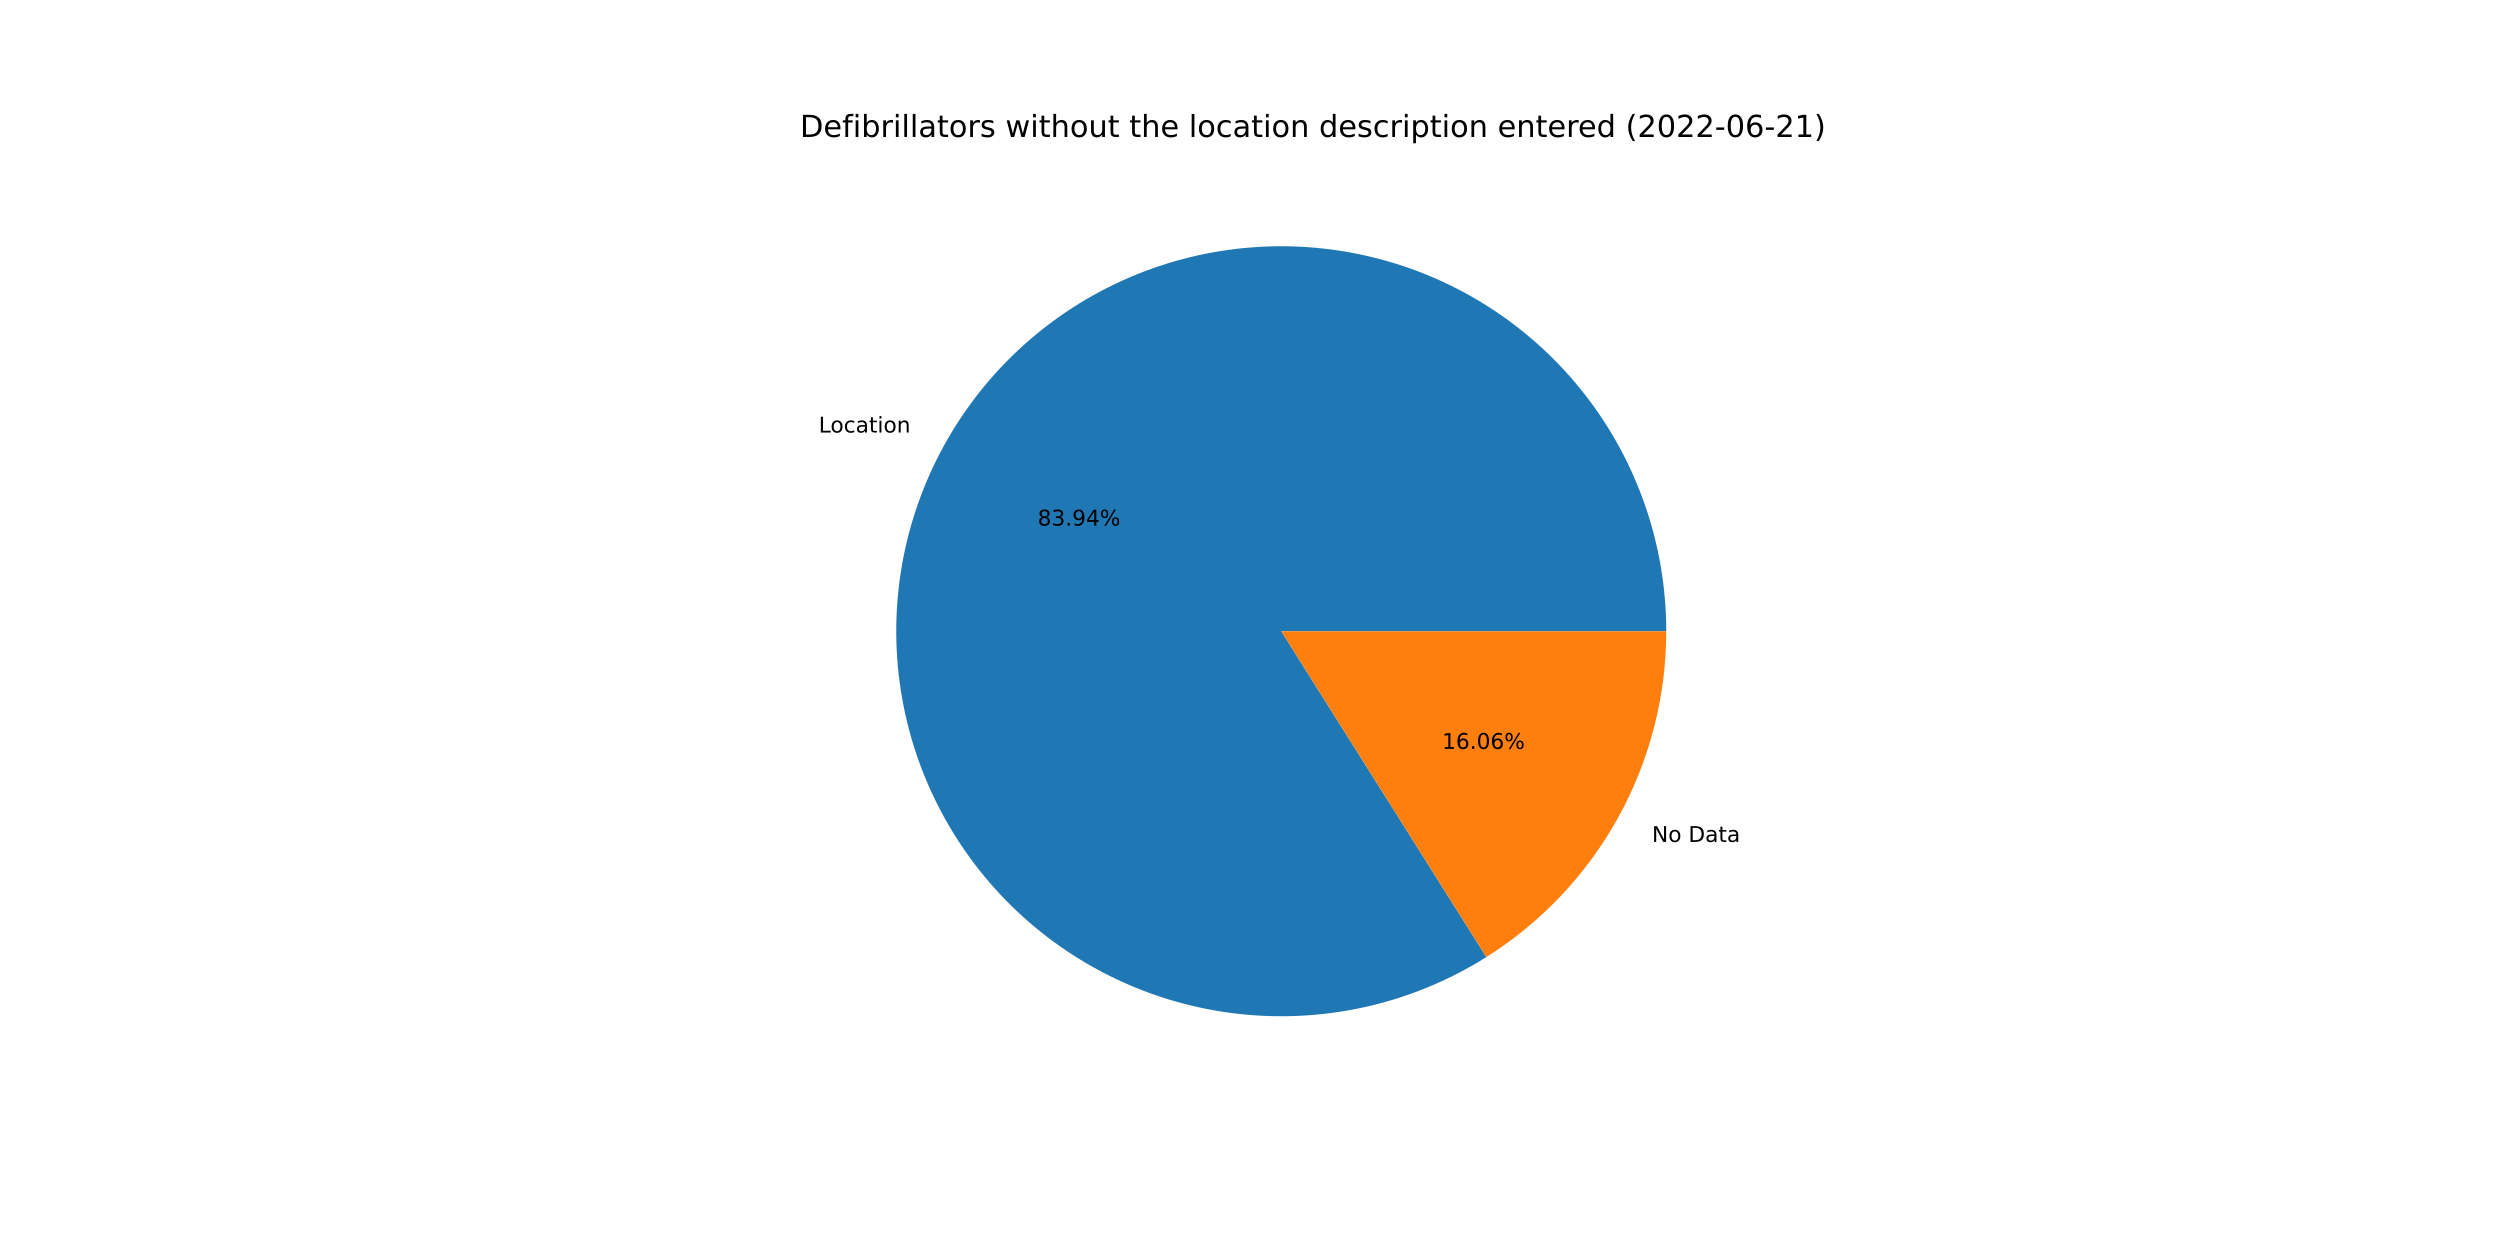
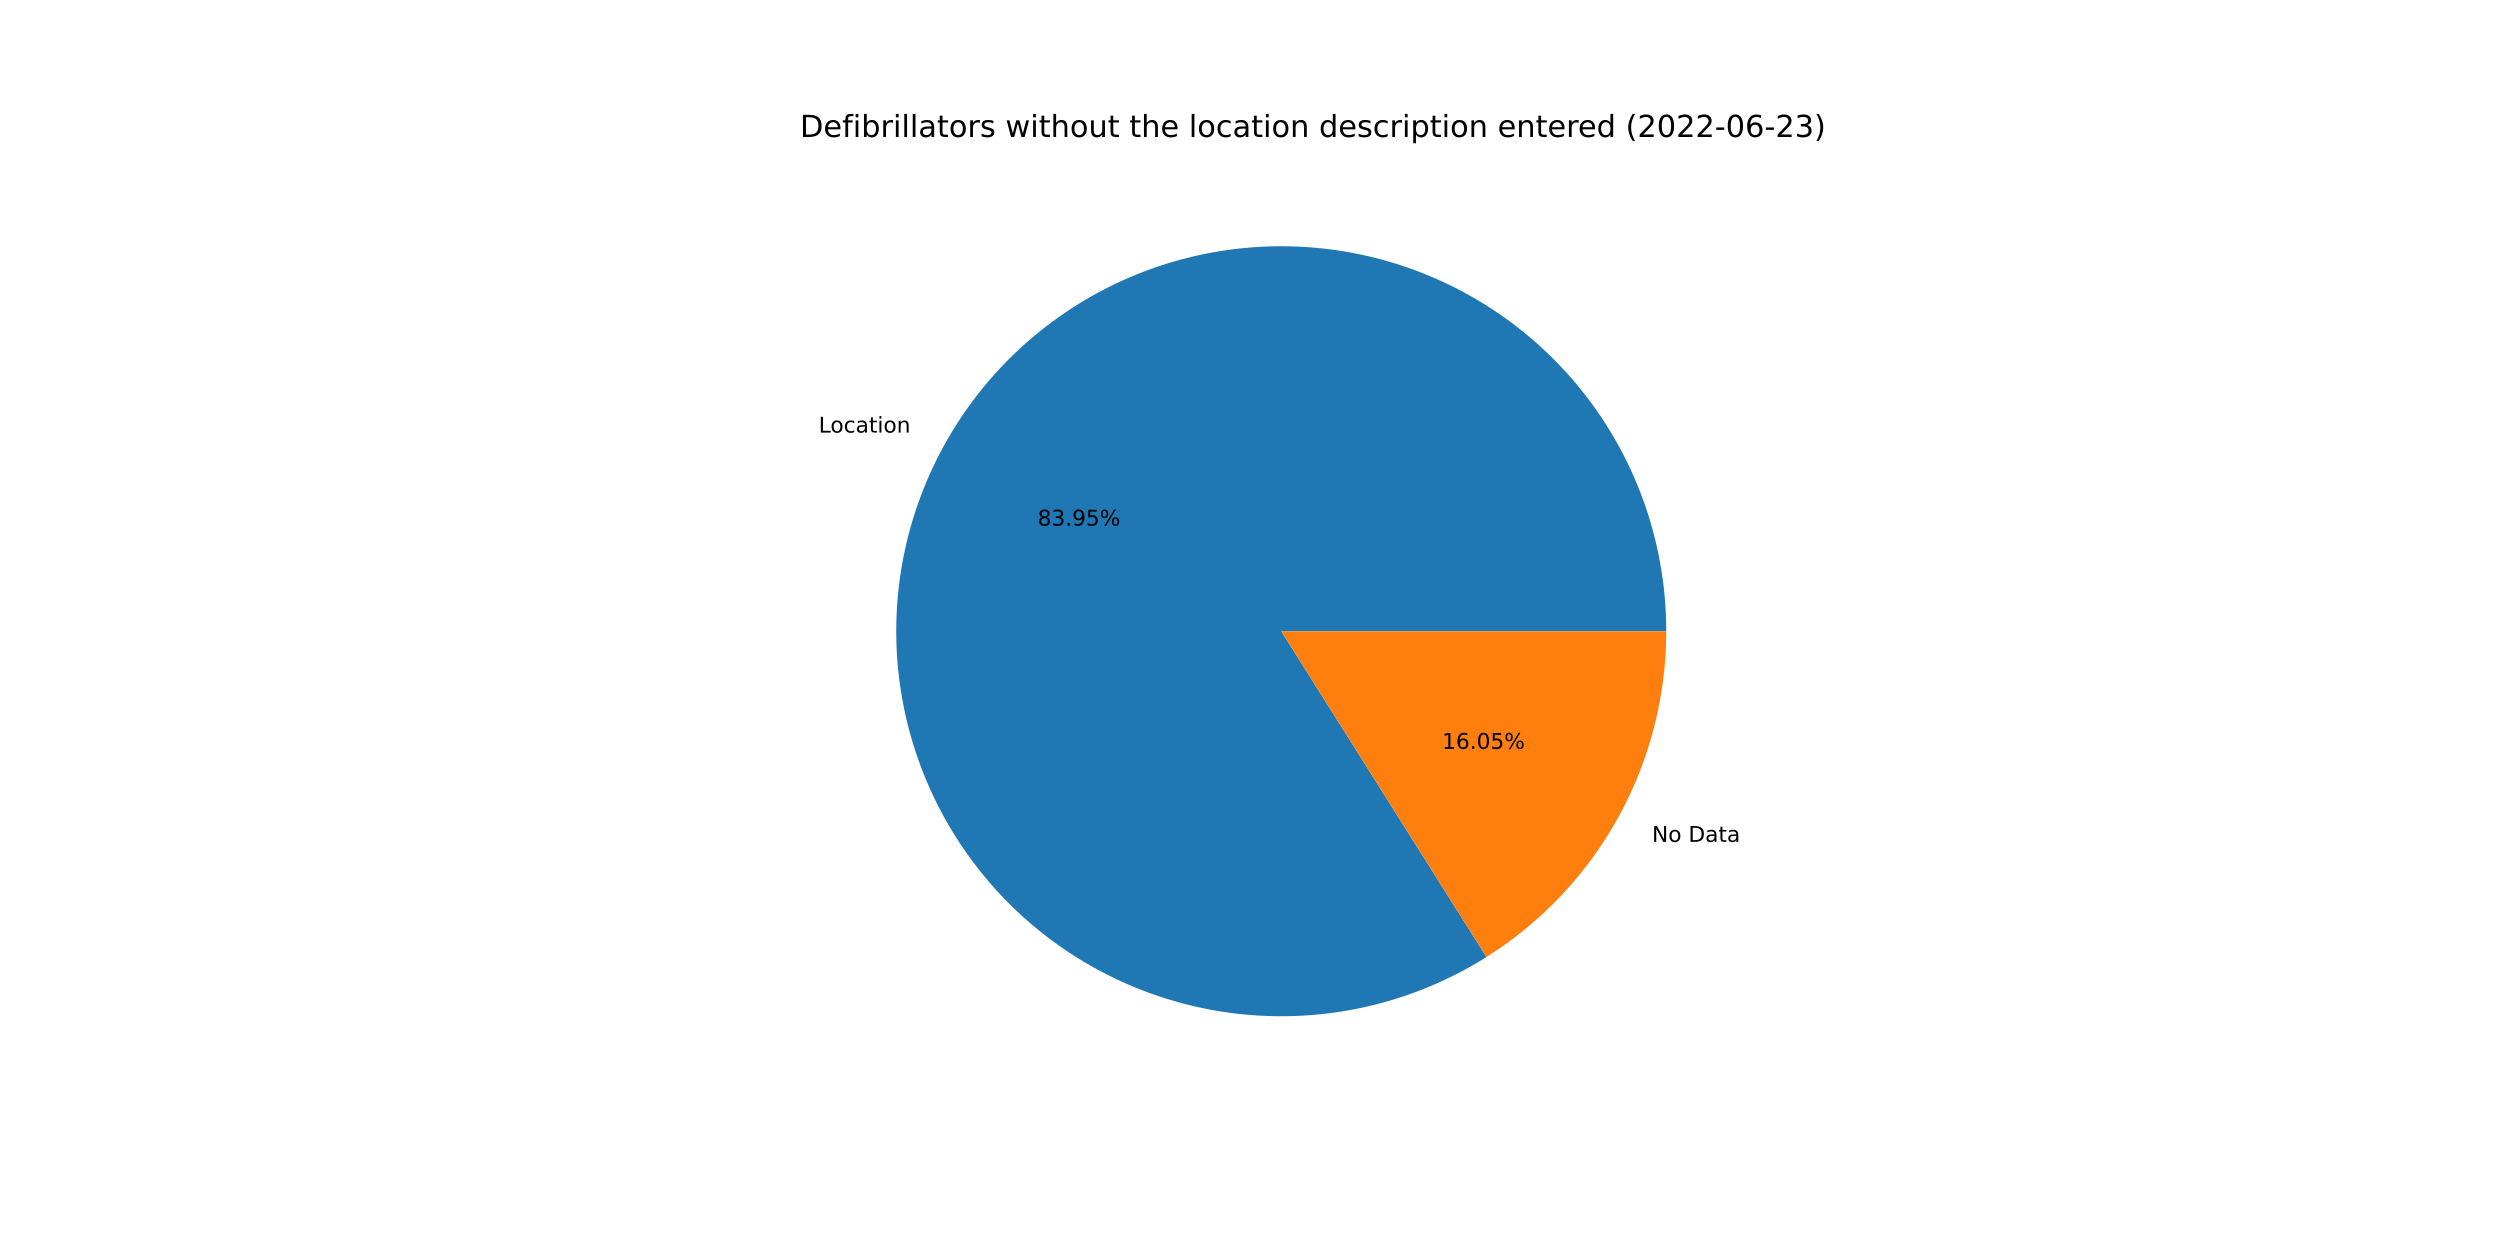
<svg xmlns="http://www.w3.org/2000/svg" xmlns:xlink="http://www.w3.org/1999/xlink" width="1152pt" height="576pt" viewBox="0 0 1152 576" version="1.1">
  <defs>
    <style type="text/css">*{stroke-linejoin: round; stroke-linecap: butt}</style>
  </defs>
  <g id="figure_1">
    <g id="patch_1">
      <path d="M 0 576  L 1152 576  L 1152 0  L 0 0  z " style="fill: #ffffff" />
    </g>
    <g id="axes_1">
      <g id="patch_2">
-         <path d="M 767.808 290.88  C 767.808 271.342 764.581 251.938 758.256 233.452  C 751.932 214.967 742.597 197.652 730.629 182.209  C 718.661 166.766 704.224 153.405 687.902 142.667  C 671.579 131.929 653.594 123.962 634.675 119.086  C 615.756 114.21 596.16 112.492 576.681 114.003  C 557.202 115.514 538.105 120.233 520.164 127.968  C 502.222 135.703 485.682 146.348 471.21 159.475  C 456.739 172.601 444.534 188.028 435.091 205.132  C 425.648 222.236 419.094 240.783 415.696 260.023  C 412.298 279.263 412.101 298.932 415.114 318.236  C 418.127 337.54 424.308 356.215 433.407 373.504  C 442.506 390.794 454.399 406.462 468.605 419.875  C 482.811 433.288 499.136 444.263 516.919 452.355  C 534.702 460.447 553.7 465.547 573.145 467.447  C 592.59 469.347 612.216 468.022 631.23 463.526  C 650.243 459.029 668.383 451.423 684.917 441.014  L 590.4 290.88  L 767.808 290.88  z " style="fill: #1f77b4" />
+         <path d="M 767.808 290.88  C 767.808 271.341 764.58 251.936 758.255 233.449  C 751.93 214.963 742.594 197.648 730.625 182.204  C 718.656 166.76 704.218 153.4 687.894 142.662  C 671.57 131.925 653.584 123.957 634.663 119.082  C 615.742 114.208 596.145 112.492 576.665 114.004  C 557.185 115.517 538.088 120.238 520.147 127.975  C 502.205 135.712 485.665 146.361 471.194 159.489  C 456.723 172.618 444.521 188.047 435.079 205.154  C 425.638 222.26 419.087 240.809 415.691 260.05  C 412.296 279.292 412.102 298.963 415.119 318.267  C 418.135 337.572 424.32 356.246 433.423 373.534  C 442.526 390.823 454.423 406.49 468.632 419.9  C 482.842 433.311 499.17 444.283 516.956 452.372  C 534.741 460.46 553.742 465.556 573.189 467.451  C 592.635 469.347 612.262 468.017 631.275 463.515  C 650.288 459.013 668.427 451.401 684.959 440.987  L 590.4 290.88  L 767.808 290.88  z " style="fill: #1f77b4" />
      </g>
      <g id="patch_3">
-         <path d="M 684.917 441.014  C 710.296 425.036 731.214 402.882 745.709 376.628  C 760.204 350.374 767.808 320.869 767.808 290.88  L 590.4 290.88  L 684.917 441.014  z " style="fill: #ff7f0e" />
+         <path d="M 684.959 440.987  C 710.326 425.007 731.234 402.855 745.721 376.606  C 760.208 350.358 767.808 320.861 767.808 290.88  L 590.4 290.88  L 684.959 440.987  z " style="fill: #ff7f0e" />
      </g>
      <g id="matplotlib.axis_1" />
      <g id="matplotlib.axis_2" />
      <g id="text_1">
-         <g transform="translate(377.2633 199.3165)scale(0.1 -0.1)">
+         <g transform="translate(377.2501 199.3404)scale(0.1 -0.1)">
          <defs>
            <path id="DejaVuSans-4c" d="M 628 4666  L 1259 4666  L 1259 531  L 3531 531  L 3531 0  L 628 0  L 628 4666  z " transform="scale(0.015625)" />
            <path id="DejaVuSans-6f" d="M 1959 3097  Q 1497 3097 1228 2736  Q 959 2375 959 1747  Q 959 1119 1226 758  Q 1494 397 1959 397  Q 2419 397 2687 759  Q 2956 1122 2956 1747  Q 2956 2369 2687 2733  Q 2419 3097 1959 3097  z M 1959 3584  Q 2709 3584 3137 3096  Q 3566 2609 3566 1747  Q 3566 888 3137 398  Q 2709 -91 1959 -91  Q 1206 -91 779 398  Q 353 888 353 1747  Q 353 2609 779 3096  Q 1206 3584 1959 3584  z " transform="scale(0.015625)" />
            <path id="DejaVuSans-63" d="M 3122 3366  L 3122 2828  Q 2878 2963 2633 3030  Q 2388 3097 2138 3097  Q 1578 3097 1268 2742  Q 959 2388 959 1747  Q 959 1106 1268 751  Q 1578 397 2138 397  Q 2388 397 2633 464  Q 2878 531 3122 666  L 3122 134  Q 2881 22 2623 -34  Q 2366 -91 2075 -91  Q 1284 -91 818 406  Q 353 903 353 1747  Q 353 2603 823 3093  Q 1294 3584 2113 3584  Q 2378 3584 2631 3529  Q 2884 3475 3122 3366  z " transform="scale(0.015625)" />
            <path id="DejaVuSans-61" d="M 2194 1759  Q 1497 1759 1228 1600  Q 959 1441 959 1056  Q 959 750 1161 570  Q 1363 391 1709 391  Q 2188 391 2477 730  Q 2766 1069 2766 1631  L 2766 1759  L 2194 1759  z M 3341 1997  L 3341 0  L 2766 0  L 2766 531  Q 2569 213 2275 61  Q 1981 -91 1556 -91  Q 1019 -91 701 211  Q 384 513 384 1019  Q 384 1609 779 1909  Q 1175 2209 1959 2209  L 2766 2209  L 2766 2266  Q 2766 2663 2505 2880  Q 2244 3097 1772 3097  Q 1472 3097 1187 3025  Q 903 2953 641 2809  L 641 3341  Q 956 3463 1253 3523  Q 1550 3584 1831 3584  Q 2591 3584 2966 3190  Q 3341 2797 3341 1997  z " transform="scale(0.015625)" />
            <path id="DejaVuSans-74" d="M 1172 4494  L 1172 3500  L 2356 3500  L 2356 3053  L 1172 3053  L 1172 1153  Q 1172 725 1289 603  Q 1406 481 1766 481  L 2356 481  L 2356 0  L 1766 0  Q 1100 0 847 248  Q 594 497 594 1153  L 594 3053  L 172 3053  L 172 3500  L 594 3500  L 594 4494  L 1172 4494  z " transform="scale(0.015625)" />
            <path id="DejaVuSans-69" d="M 603 3500  L 1178 3500  L 1178 0  L 603 0  L 603 3500  z M 603 4863  L 1178 4863  L 1178 4134  L 603 4134  L 603 4863  z " transform="scale(0.015625)" />
            <path id="DejaVuSans-6e" d="M 3513 2113  L 3513 0  L 2938 0  L 2938 2094  Q 2938 2591 2744 2837  Q 2550 3084 2163 3084  Q 1697 3084 1428 2787  Q 1159 2491 1159 1978  L 1159 0  L 581 0  L 581 3500  L 1159 3500  L 1159 2956  Q 1366 3272 1645 3428  Q 1925 3584 2291 3584  Q 2894 3584 3203 3211  Q 3513 2838 3513 2113  z " transform="scale(0.015625)" />
          </defs>
          <use xlink:href="#DejaVuSans-4c" />
          <use xlink:href="#DejaVuSans-6f" x="53.963" />
          <use xlink:href="#DejaVuSans-63" x="115.145" />
          <use xlink:href="#DejaVuSans-61" x="170.125" />
          <use xlink:href="#DejaVuSans-74" x="231.404" />
          <use xlink:href="#DejaVuSans-69" x="270.613" />
          <use xlink:href="#DejaVuSans-6f" x="298.396" />
          <use xlink:href="#DejaVuSans-6e" x="359.578" />
        </g>
      </g>
      <g id="text_2">
-         <g transform="translate(478.1498 242.1905)scale(0.1 -0.1)">
+         <g transform="translate(478.1426 242.2036)scale(0.1 -0.1)">
          <defs>
            <path id="DejaVuSans-38" d="M 2034 2216  Q 1584 2216 1326 1975  Q 1069 1734 1069 1313  Q 1069 891 1326 650  Q 1584 409 2034 409  Q 2484 409 2743 651  Q 3003 894 3003 1313  Q 3003 1734 2745 1975  Q 2488 2216 2034 2216  z M 1403 2484  Q 997 2584 770 2862  Q 544 3141 544 3541  Q 544 4100 942 4425  Q 1341 4750 2034 4750  Q 2731 4750 3128 4425  Q 3525 4100 3525 3541  Q 3525 3141 3298 2862  Q 3072 2584 2669 2484  Q 3125 2378 3379 2068  Q 3634 1759 3634 1313  Q 3634 634 3220 271  Q 2806 -91 2034 -91  Q 1263 -91 848 271  Q 434 634 434 1313  Q 434 1759 690 2068  Q 947 2378 1403 2484  z M 1172 3481  Q 1172 3119 1398 2916  Q 1625 2713 2034 2713  Q 2441 2713 2670 2916  Q 2900 3119 2900 3481  Q 2900 3844 2670 4047  Q 2441 4250 2034 4250  Q 1625 4250 1398 4047  Q 1172 3844 1172 3481  z " transform="scale(0.015625)" />
            <path id="DejaVuSans-33" d="M 2597 2516  Q 3050 2419 3304 2112  Q 3559 1806 3559 1356  Q 3559 666 3084 287  Q 2609 -91 1734 -91  Q 1441 -91 1130 -33  Q 819 25 488 141  L 488 750  Q 750 597 1062 519  Q 1375 441 1716 441  Q 2309 441 2620 675  Q 2931 909 2931 1356  Q 2931 1769 2642 2001  Q 2353 2234 1838 2234  L 1294 2234  L 1294 2753  L 1863 2753  Q 2328 2753 2575 2939  Q 2822 3125 2822 3475  Q 2822 3834 2567 4026  Q 2313 4219 1838 4219  Q 1578 4219 1281 4162  Q 984 4106 628 3988  L 628 4550  Q 988 4650 1302 4700  Q 1616 4750 1894 4750  Q 2613 4750 3031 4423  Q 3450 4097 3450 3541  Q 3450 3153 3228 2886  Q 3006 2619 2597 2516  z " transform="scale(0.015625)" />
            <path id="DejaVuSans-2e" d="M 684 794  L 1344 794  L 1344 0  L 684 0  L 684 794  z " transform="scale(0.015625)" />
            <path id="DejaVuSans-39" d="M 703 97  L 703 672  Q 941 559 1184 500  Q 1428 441 1663 441  Q 2288 441 2617 861  Q 2947 1281 2994 2138  Q 2813 1869 2534 1725  Q 2256 1581 1919 1581  Q 1219 1581 811 2004  Q 403 2428 403 3163  Q 403 3881 828 4315  Q 1253 4750 1959 4750  Q 2769 4750 3195 4129  Q 3622 3509 3622 2328  Q 3622 1225 3098 567  Q 2575 -91 1691 -91  Q 1453 -91 1209 -44  Q 966 3 703 97  z M 1959 2075  Q 2384 2075 2632 2365  Q 2881 2656 2881 3163  Q 2881 3666 2632 3958  Q 2384 4250 1959 4250  Q 1534 4250 1286 3958  Q 1038 3666 1038 3163  Q 1038 2656 1286 2365  Q 1534 2075 1959 2075  z " transform="scale(0.015625)" />
-             <path id="DejaVuSans-34" d="M 2419 4116  L 825 1625  L 2419 1625  L 2419 4116  z M 2253 4666  L 3047 4666  L 3047 1625  L 3713 1625  L 3713 1100  L 3047 1100  L 3047 0  L 2419 0  L 2419 1100  L 313 1100  L 313 1709  L 2253 4666  z " transform="scale(0.015625)" />
+             <path id="DejaVuSans-35" d="M 691 4666  L 3169 4666  L 3169 4134  L 1269 4134  L 1269 2991  Q 1406 3038 1543 3061  Q 1681 3084 1819 3084  Q 2600 3084 3056 2656  Q 3513 2228 3513 1497  Q 3513 744 3044 326  Q 2575 -91 1722 -91  Q 1428 -91 1123 -41  Q 819 9 494 109  L 494 744  Q 775 591 1075 516  Q 1375 441 1709 441  Q 2250 441 2565 725  Q 2881 1009 2881 1497  Q 2881 1984 2565 2268  Q 2250 2553 1709 2553  Q 1456 2553 1204 2497  Q 953 2441 691 2322  L 691 4666  z " transform="scale(0.015625)" />
            <path id="DejaVuSans-25" d="M 4653 2053  Q 4381 2053 4226 1822  Q 4072 1591 4072 1178  Q 4072 772 4226 539  Q 4381 306 4653 306  Q 4919 306 5073 539  Q 5228 772 5228 1178  Q 5228 1588 5073 1820  Q 4919 2053 4653 2053  z M 4653 2450  Q 5147 2450 5437 2106  Q 5728 1763 5728 1178  Q 5728 594 5436 251  Q 5144 -91 4653 -91  Q 4153 -91 3862 251  Q 3572 594 3572 1178  Q 3572 1766 3864 2108  Q 4156 2450 4653 2450  z M 1428 4353  Q 1159 4353 1004 4120  Q 850 3888 850 3481  Q 850 3069 1003 2837  Q 1156 2606 1428 2606  Q 1700 2606 1854 2837  Q 2009 3069 2009 3481  Q 2009 3884 1853 4118  Q 1697 4353 1428 4353  z M 4250 4750  L 4750 4750  L 1831 -91  L 1331 -91  L 4250 4750  z M 1428 4750  Q 1922 4750 2215 4408  Q 2509 4066 2509 3481  Q 2509 2891 2217 2550  Q 1925 2209 1428 2209  Q 931 2209 642 2551  Q 353 2894 353 3481  Q 353 4063 643 4406  Q 934 4750 1428 4750  z " transform="scale(0.015625)" />
          </defs>
          <use xlink:href="#DejaVuSans-38" />
          <use xlink:href="#DejaVuSans-33" x="63.623" />
          <use xlink:href="#DejaVuSans-2e" x="127.246" />
          <use xlink:href="#DejaVuSans-39" x="159.033" />
-           <use xlink:href="#DejaVuSans-34" x="222.656" />
+           <use xlink:href="#DejaVuSans-35" x="222.656" />
          <use xlink:href="#DejaVuSans-25" x="286.279" />
        </g>
      </g>
      <g id="text_3">
-         <g transform="translate(761.2398 387.9623)scale(0.1 -0.1)">
+         <g transform="translate(761.253 387.9384)scale(0.1 -0.1)">
          <defs>
            <path id="DejaVuSans-4e" d="M 628 4666  L 1478 4666  L 3547 763  L 3547 4666  L 4159 4666  L 4159 0  L 3309 0  L 1241 3903  L 1241 0  L 628 0  L 628 4666  z " transform="scale(0.015625)" />
            <path id="DejaVuSans-20" transform="scale(0.015625)" />
            <path id="DejaVuSans-44" d="M 1259 4147  L 1259 519  L 2022 519  Q 2988 519 3436 956  Q 3884 1394 3884 2338  Q 3884 3275 3436 3711  Q 2988 4147 2022 4147  L 1259 4147  z M 628 4666  L 1925 4666  Q 3281 4666 3915 4102  Q 4550 3538 4550 2338  Q 4550 1131 3912 565  Q 3275 0 1925 0  L 628 0  L 628 4666  z " transform="scale(0.015625)" />
          </defs>
          <use xlink:href="#DejaVuSans-4e" />
          <use xlink:href="#DejaVuSans-6f" x="74.805" />
          <use xlink:href="#DejaVuSans-20" x="135.986" />
          <use xlink:href="#DejaVuSans-44" x="167.773" />
          <use xlink:href="#DejaVuSans-61" x="244.775" />
          <use xlink:href="#DejaVuSans-74" x="306.055" />
          <use xlink:href="#DejaVuSans-61" x="345.264" />
        </g>
      </g>
      <g id="text_4">
-         <g transform="translate(664.5205 345.0882)scale(0.1 -0.1)">
+         <g transform="translate(664.5277 345.0752)scale(0.1 -0.1)">
          <defs>
            <path id="DejaVuSans-31" d="M 794 531  L 1825 531  L 1825 4091  L 703 3866  L 703 4441  L 1819 4666  L 2450 4666  L 2450 531  L 3481 531  L 3481 0  L 794 0  L 794 531  z " transform="scale(0.015625)" />
            <path id="DejaVuSans-36" d="M 2113 2584  Q 1688 2584 1439 2293  Q 1191 2003 1191 1497  Q 1191 994 1439 701  Q 1688 409 2113 409  Q 2538 409 2786 701  Q 3034 994 3034 1497  Q 3034 2003 2786 2293  Q 2538 2584 2113 2584  z M 3366 4563  L 3366 3988  Q 3128 4100 2886 4159  Q 2644 4219 2406 4219  Q 1781 4219 1451 3797  Q 1122 3375 1075 2522  Q 1259 2794 1537 2939  Q 1816 3084 2150 3084  Q 2853 3084 3261 2657  Q 3669 2231 3669 1497  Q 3669 778 3244 343  Q 2819 -91 2113 -91  Q 1303 -91 875 529  Q 447 1150 447 2328  Q 447 3434 972 4092  Q 1497 4750 2381 4750  Q 2619 4750 2861 4703  Q 3103 4656 3366 4563  z " transform="scale(0.015625)" />
            <path id="DejaVuSans-30" d="M 2034 4250  Q 1547 4250 1301 3770  Q 1056 3291 1056 2328  Q 1056 1369 1301 889  Q 1547 409 2034 409  Q 2525 409 2770 889  Q 3016 1369 3016 2328  Q 3016 3291 2770 3770  Q 2525 4250 2034 4250  z M 2034 4750  Q 2819 4750 3233 4129  Q 3647 3509 3647 2328  Q 3647 1150 3233 529  Q 2819 -91 2034 -91  Q 1250 -91 836 529  Q 422 1150 422 2328  Q 422 3509 836 4129  Q 1250 4750 2034 4750  z " transform="scale(0.015625)" />
          </defs>
          <use xlink:href="#DejaVuSans-31" />
          <use xlink:href="#DejaVuSans-36" x="63.623" />
          <use xlink:href="#DejaVuSans-2e" x="127.246" />
          <use xlink:href="#DejaVuSans-30" x="159.033" />
-           <use xlink:href="#DejaVuSans-36" x="222.656" />
+           <use xlink:href="#DejaVuSans-35" x="222.656" />
          <use xlink:href="#DejaVuSans-25" x="286.279" />
        </g>
      </g>
      <g id="text_5">
        <g transform="translate(368.64 63.12)scale(0.14 -0.14)">
          <defs>
            <path id="DejaVuSans-65" d="M 3597 1894  L 3597 1613  L 953 1613  Q 991 1019 1311 708  Q 1631 397 2203 397  Q 2534 397 2845 478  Q 3156 559 3463 722  L 3463 178  Q 3153 47 2828 -22  Q 2503 -91 2169 -91  Q 1331 -91 842 396  Q 353 884 353 1716  Q 353 2575 817 3079  Q 1281 3584 2069 3584  Q 2775 3584 3186 3129  Q 3597 2675 3597 1894  z M 3022 2063  Q 3016 2534 2758 2815  Q 2500 3097 2075 3097  Q 1594 3097 1305 2825  Q 1016 2553 972 2059  L 3022 2063  z " transform="scale(0.015625)" />
            <path id="DejaVuSans-66" d="M 2375 4863  L 2375 4384  L 1825 4384  Q 1516 4384 1395 4259  Q 1275 4134 1275 3809  L 1275 3500  L 2222 3500  L 2222 3053  L 1275 3053  L 1275 0  L 697 0  L 697 3053  L 147 3053  L 147 3500  L 697 3500  L 697 3744  Q 697 4328 969 4595  Q 1241 4863 1831 4863  L 2375 4863  z " transform="scale(0.015625)" />
            <path id="DejaVuSans-62" d="M 3116 1747  Q 3116 2381 2855 2742  Q 2594 3103 2138 3103  Q 1681 3103 1420 2742  Q 1159 2381 1159 1747  Q 1159 1113 1420 752  Q 1681 391 2138 391  Q 2594 391 2855 752  Q 3116 1113 3116 1747  z M 1159 2969  Q 1341 3281 1617 3432  Q 1894 3584 2278 3584  Q 2916 3584 3314 3078  Q 3713 2572 3713 1747  Q 3713 922 3314 415  Q 2916 -91 2278 -91  Q 1894 -91 1617 61  Q 1341 213 1159 525  L 1159 0  L 581 0  L 581 4863  L 1159 4863  L 1159 2969  z " transform="scale(0.015625)" />
            <path id="DejaVuSans-72" d="M 2631 2963  Q 2534 3019 2420 3045  Q 2306 3072 2169 3072  Q 1681 3072 1420 2755  Q 1159 2438 1159 1844  L 1159 0  L 581 0  L 581 3500  L 1159 3500  L 1159 2956  Q 1341 3275 1631 3429  Q 1922 3584 2338 3584  Q 2397 3584 2469 3576  Q 2541 3569 2628 3553  L 2631 2963  z " transform="scale(0.015625)" />
            <path id="DejaVuSans-6c" d="M 603 4863  L 1178 4863  L 1178 0  L 603 0  L 603 4863  z " transform="scale(0.015625)" />
            <path id="DejaVuSans-73" d="M 2834 3397  L 2834 2853  Q 2591 2978 2328 3040  Q 2066 3103 1784 3103  Q 1356 3103 1142 2972  Q 928 2841 928 2578  Q 928 2378 1081 2264  Q 1234 2150 1697 2047  L 1894 2003  Q 2506 1872 2764 1633  Q 3022 1394 3022 966  Q 3022 478 2636 193  Q 2250 -91 1575 -91  Q 1294 -91 989 -36  Q 684 19 347 128  L 347 722  Q 666 556 975 473  Q 1284 391 1588 391  Q 1994 391 2212 530  Q 2431 669 2431 922  Q 2431 1156 2273 1281  Q 2116 1406 1581 1522  L 1381 1569  Q 847 1681 609 1914  Q 372 2147 372 2553  Q 372 3047 722 3315  Q 1072 3584 1716 3584  Q 2034 3584 2315 3537  Q 2597 3491 2834 3397  z " transform="scale(0.015625)" />
            <path id="DejaVuSans-77" d="M 269 3500  L 844 3500  L 1563 769  L 2278 3500  L 2956 3500  L 3675 769  L 4391 3500  L 4966 3500  L 4050 0  L 3372 0  L 2619 2869  L 1863 0  L 1184 0  L 269 3500  z " transform="scale(0.015625)" />
            <path id="DejaVuSans-68" d="M 3513 2113  L 3513 0  L 2938 0  L 2938 2094  Q 2938 2591 2744 2837  Q 2550 3084 2163 3084  Q 1697 3084 1428 2787  Q 1159 2491 1159 1978  L 1159 0  L 581 0  L 581 4863  L 1159 4863  L 1159 2956  Q 1366 3272 1645 3428  Q 1925 3584 2291 3584  Q 2894 3584 3203 3211  Q 3513 2838 3513 2113  z " transform="scale(0.015625)" />
            <path id="DejaVuSans-75" d="M 544 1381  L 544 3500  L 1119 3500  L 1119 1403  Q 1119 906 1312 657  Q 1506 409 1894 409  Q 2359 409 2629 706  Q 2900 1003 2900 1516  L 2900 3500  L 3475 3500  L 3475 0  L 2900 0  L 2900 538  Q 2691 219 2414 64  Q 2138 -91 1772 -91  Q 1169 -91 856 284  Q 544 659 544 1381  z M 1991 3584  L 1991 3584  z " transform="scale(0.015625)" />
            <path id="DejaVuSans-64" d="M 2906 2969  L 2906 4863  L 3481 4863  L 3481 0  L 2906 0  L 2906 525  Q 2725 213 2448 61  Q 2172 -91 1784 -91  Q 1150 -91 751 415  Q 353 922 353 1747  Q 353 2572 751 3078  Q 1150 3584 1784 3584  Q 2172 3584 2448 3432  Q 2725 3281 2906 2969  z M 947 1747  Q 947 1113 1208 752  Q 1469 391 1925 391  Q 2381 391 2643 752  Q 2906 1113 2906 1747  Q 2906 2381 2643 2742  Q 2381 3103 1925 3103  Q 1469 3103 1208 2742  Q 947 2381 947 1747  z " transform="scale(0.015625)" />
            <path id="DejaVuSans-70" d="M 1159 525  L 1159 -1331  L 581 -1331  L 581 3500  L 1159 3500  L 1159 2969  Q 1341 3281 1617 3432  Q 1894 3584 2278 3584  Q 2916 3584 3314 3078  Q 3713 2572 3713 1747  Q 3713 922 3314 415  Q 2916 -91 2278 -91  Q 1894 -91 1617 61  Q 1341 213 1159 525  z M 3116 1747  Q 3116 2381 2855 2742  Q 2594 3103 2138 3103  Q 1681 3103 1420 2742  Q 1159 2381 1159 1747  Q 1159 1113 1420 752  Q 1681 391 2138 391  Q 2594 391 2855 752  Q 3116 1113 3116 1747  z " transform="scale(0.015625)" />
            <path id="DejaVuSans-28" d="M 1984 4856  Q 1566 4138 1362 3434  Q 1159 2731 1159 2009  Q 1159 1288 1364 580  Q 1569 -128 1984 -844  L 1484 -844  Q 1016 -109 783 600  Q 550 1309 550 2009  Q 550 2706 781 3412  Q 1013 4119 1484 4856  L 1984 4856  z " transform="scale(0.015625)" />
            <path id="DejaVuSans-32" d="M 1228 531  L 3431 531  L 3431 0  L 469 0  L 469 531  Q 828 903 1448 1529  Q 2069 2156 2228 2338  Q 2531 2678 2651 2914  Q 2772 3150 2772 3378  Q 2772 3750 2511 3984  Q 2250 4219 1831 4219  Q 1534 4219 1204 4116  Q 875 4013 500 3803  L 500 4441  Q 881 4594 1212 4672  Q 1544 4750 1819 4750  Q 2544 4750 2975 4387  Q 3406 4025 3406 3419  Q 3406 3131 3298 2873  Q 3191 2616 2906 2266  Q 2828 2175 2409 1742  Q 1991 1309 1228 531  z " transform="scale(0.015625)" />
            <path id="DejaVuSans-2d" d="M 313 2009  L 1997 2009  L 1997 1497  L 313 1497  L 313 2009  z " transform="scale(0.015625)" />
            <path id="DejaVuSans-29" d="M 513 4856  L 1013 4856  Q 1481 4119 1714 3412  Q 1947 2706 1947 2009  Q 1947 1309 1714 600  Q 1481 -109 1013 -844  L 513 -844  Q 928 -128 1133 580  Q 1338 1288 1338 2009  Q 1338 2731 1133 3434  Q 928 4138 513 4856  z " transform="scale(0.015625)" />
          </defs>
          <use xlink:href="#DejaVuSans-44" />
          <use xlink:href="#DejaVuSans-65" x="77.002" />
          <use xlink:href="#DejaVuSans-66" x="138.525" />
          <use xlink:href="#DejaVuSans-69" x="173.73" />
          <use xlink:href="#DejaVuSans-62" x="201.514" />
          <use xlink:href="#DejaVuSans-72" x="264.99" />
          <use xlink:href="#DejaVuSans-69" x="306.104" />
          <use xlink:href="#DejaVuSans-6c" x="333.887" />
          <use xlink:href="#DejaVuSans-6c" x="361.67" />
          <use xlink:href="#DejaVuSans-61" x="389.453" />
          <use xlink:href="#DejaVuSans-74" x="450.732" />
          <use xlink:href="#DejaVuSans-6f" x="489.941" />
          <use xlink:href="#DejaVuSans-72" x="551.123" />
          <use xlink:href="#DejaVuSans-73" x="592.236" />
          <use xlink:href="#DejaVuSans-20" x="644.336" />
          <use xlink:href="#DejaVuSans-77" x="676.123" />
          <use xlink:href="#DejaVuSans-69" x="757.91" />
          <use xlink:href="#DejaVuSans-74" x="785.693" />
          <use xlink:href="#DejaVuSans-68" x="824.902" />
          <use xlink:href="#DejaVuSans-6f" x="888.281" />
          <use xlink:href="#DejaVuSans-75" x="949.463" />
          <use xlink:href="#DejaVuSans-74" x="1012.842" />
          <use xlink:href="#DejaVuSans-20" x="1052.051" />
          <use xlink:href="#DejaVuSans-74" x="1083.838" />
          <use xlink:href="#DejaVuSans-68" x="1123.047" />
          <use xlink:href="#DejaVuSans-65" x="1186.426" />
          <use xlink:href="#DejaVuSans-20" x="1247.949" />
          <use xlink:href="#DejaVuSans-6c" x="1279.736" />
          <use xlink:href="#DejaVuSans-6f" x="1307.52" />
          <use xlink:href="#DejaVuSans-63" x="1368.701" />
          <use xlink:href="#DejaVuSans-61" x="1423.682" />
          <use xlink:href="#DejaVuSans-74" x="1484.961" />
          <use xlink:href="#DejaVuSans-69" x="1524.17" />
          <use xlink:href="#DejaVuSans-6f" x="1551.953" />
          <use xlink:href="#DejaVuSans-6e" x="1613.135" />
          <use xlink:href="#DejaVuSans-20" x="1676.514" />
          <use xlink:href="#DejaVuSans-64" x="1708.301" />
          <use xlink:href="#DejaVuSans-65" x="1771.777" />
          <use xlink:href="#DejaVuSans-73" x="1833.301" />
          <use xlink:href="#DejaVuSans-63" x="1885.4" />
          <use xlink:href="#DejaVuSans-72" x="1940.381" />
          <use xlink:href="#DejaVuSans-69" x="1981.494" />
          <use xlink:href="#DejaVuSans-70" x="2009.277" />
          <use xlink:href="#DejaVuSans-74" x="2072.754" />
          <use xlink:href="#DejaVuSans-69" x="2111.963" />
          <use xlink:href="#DejaVuSans-6f" x="2139.746" />
          <use xlink:href="#DejaVuSans-6e" x="2200.928" />
          <use xlink:href="#DejaVuSans-20" x="2264.307" />
          <use xlink:href="#DejaVuSans-65" x="2296.094" />
          <use xlink:href="#DejaVuSans-6e" x="2357.617" />
          <use xlink:href="#DejaVuSans-74" x="2420.996" />
          <use xlink:href="#DejaVuSans-65" x="2460.205" />
          <use xlink:href="#DejaVuSans-72" x="2521.729" />
          <use xlink:href="#DejaVuSans-65" x="2560.592" />
          <use xlink:href="#DejaVuSans-64" x="2622.115" />
          <use xlink:href="#DejaVuSans-20" x="2685.592" />
          <use xlink:href="#DejaVuSans-28" x="2717.379" />
          <use xlink:href="#DejaVuSans-32" x="2756.393" />
          <use xlink:href="#DejaVuSans-30" x="2820.016" />
          <use xlink:href="#DejaVuSans-32" x="2883.639" />
          <use xlink:href="#DejaVuSans-32" x="2947.262" />
          <use xlink:href="#DejaVuSans-2d" x="3010.885" />
          <use xlink:href="#DejaVuSans-30" x="3046.969" />
          <use xlink:href="#DejaVuSans-36" x="3110.592" />
          <use xlink:href="#DejaVuSans-2d" x="3174.215" />
          <use xlink:href="#DejaVuSans-32" x="3210.299" />
-           <use xlink:href="#DejaVuSans-31" x="3273.922" />
+           <use xlink:href="#DejaVuSans-33" x="3273.922" />
          <use xlink:href="#DejaVuSans-29" x="3337.545" />
        </g>
      </g>
    </g>
  </g>
</svg>
